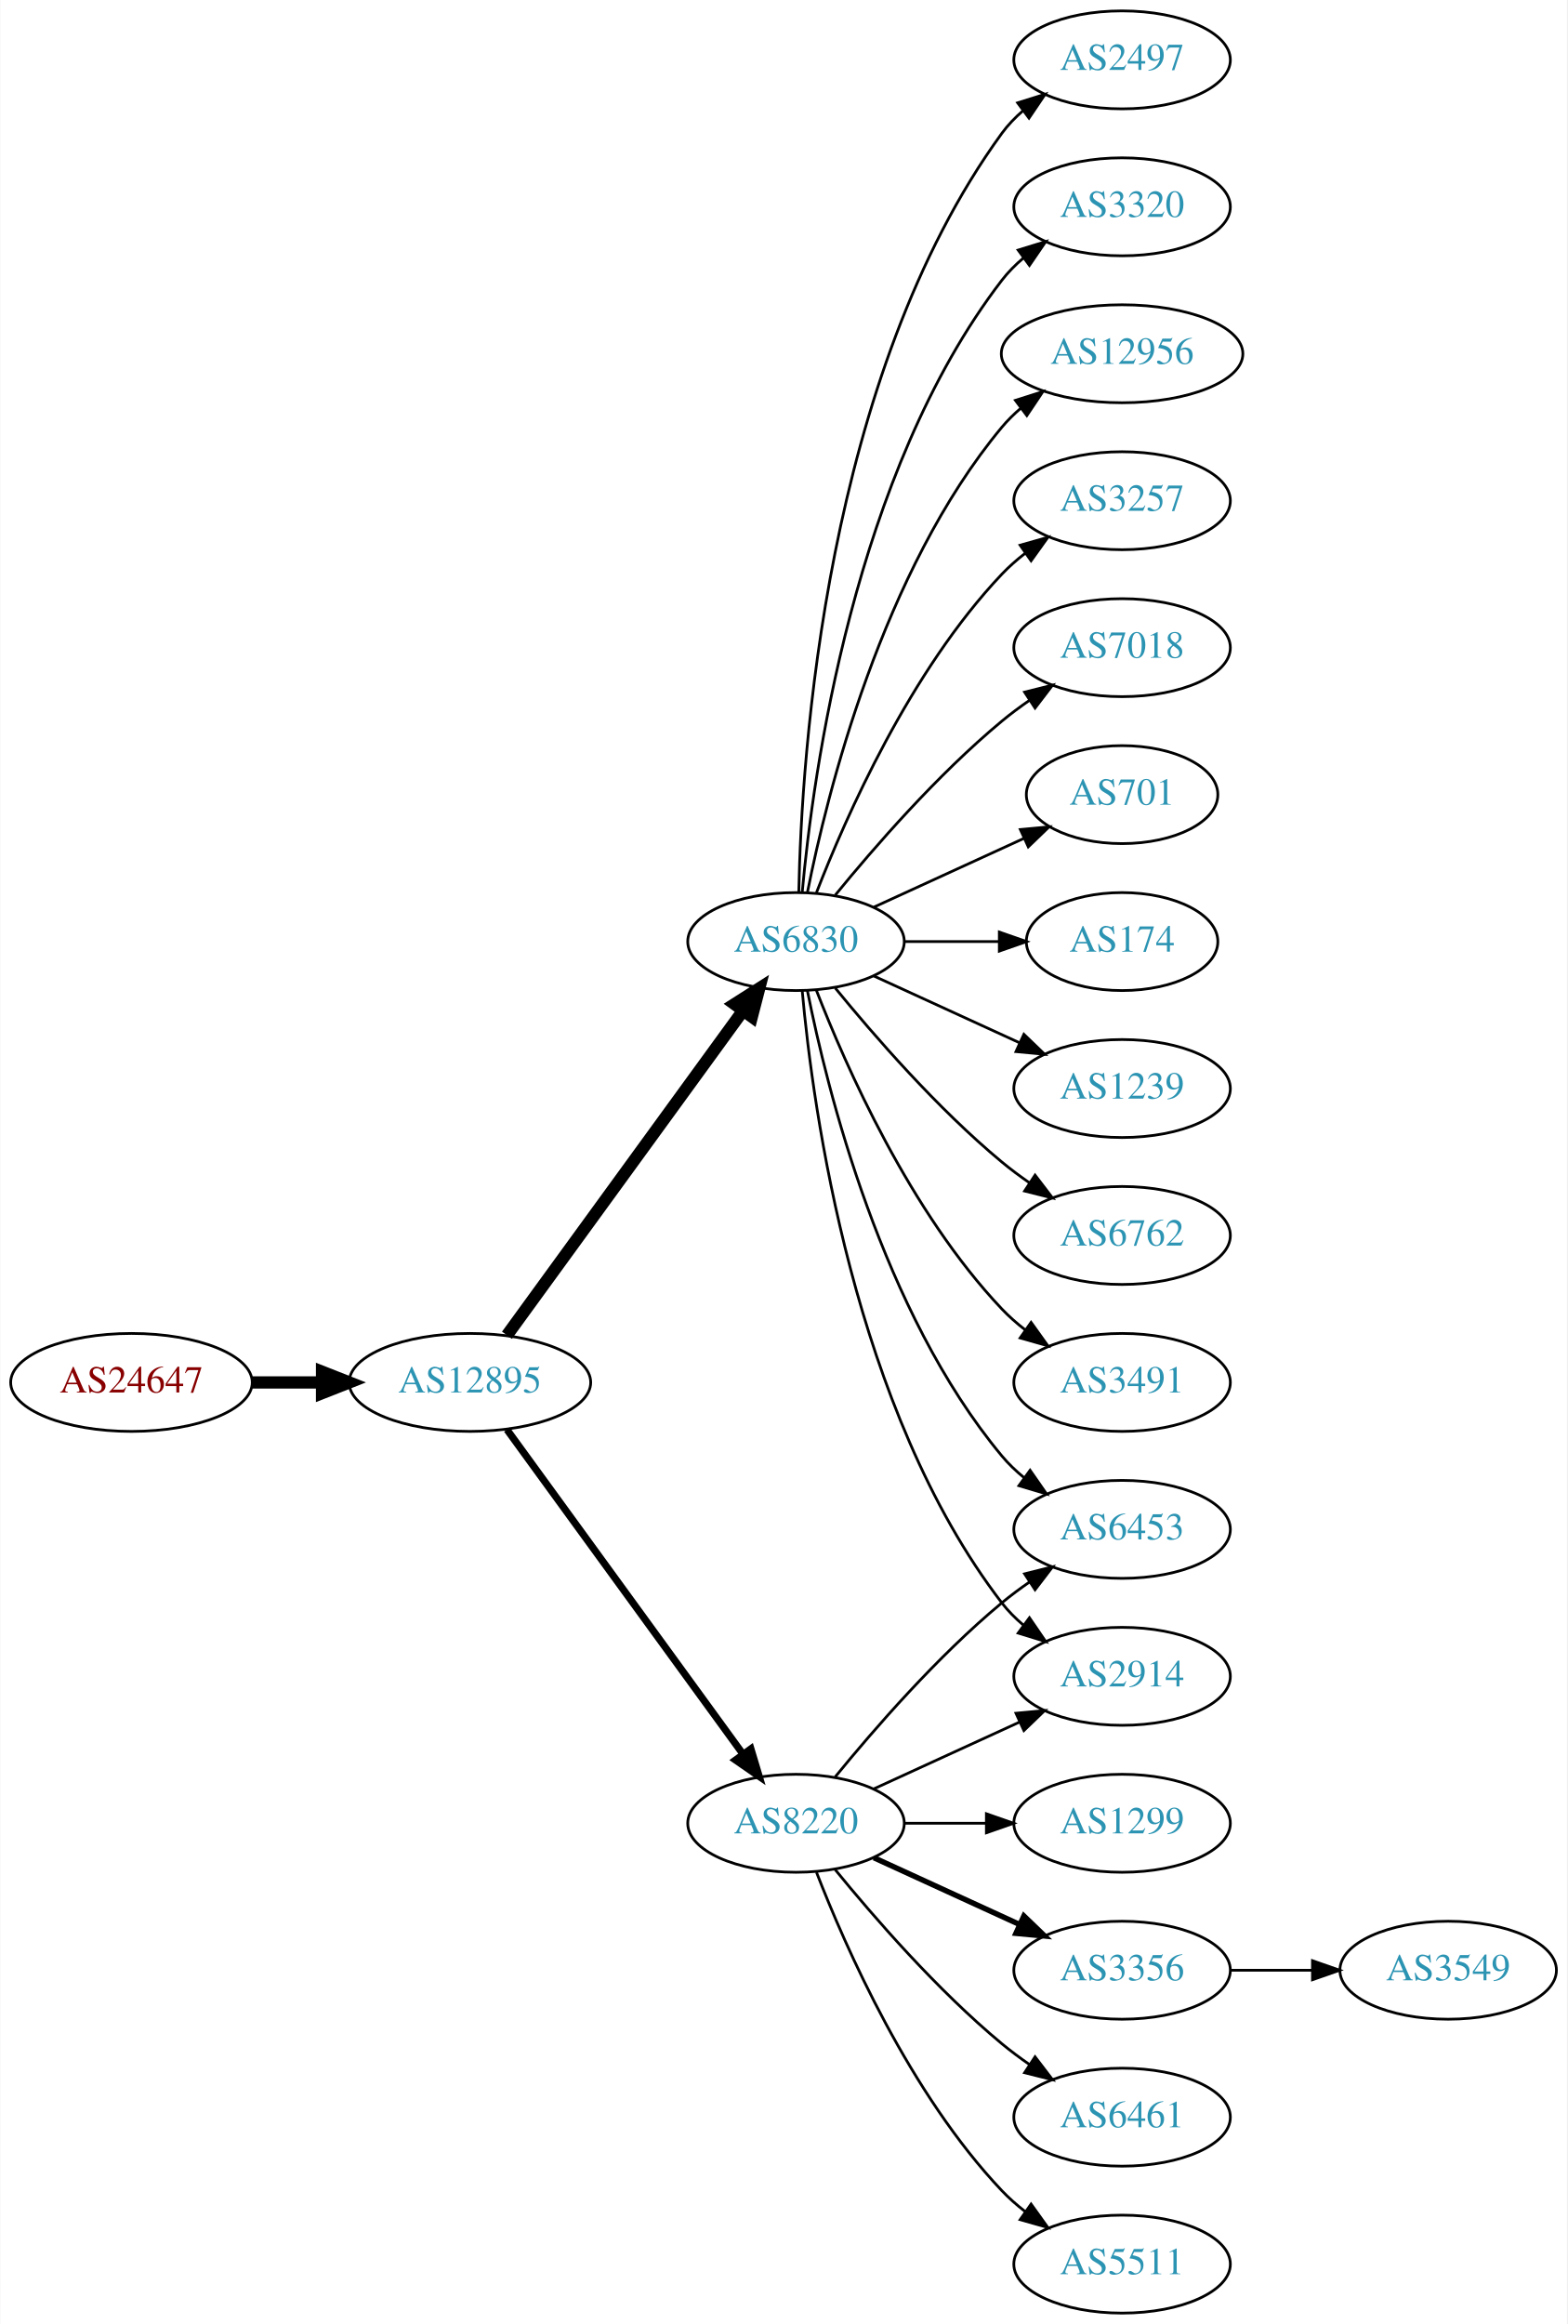
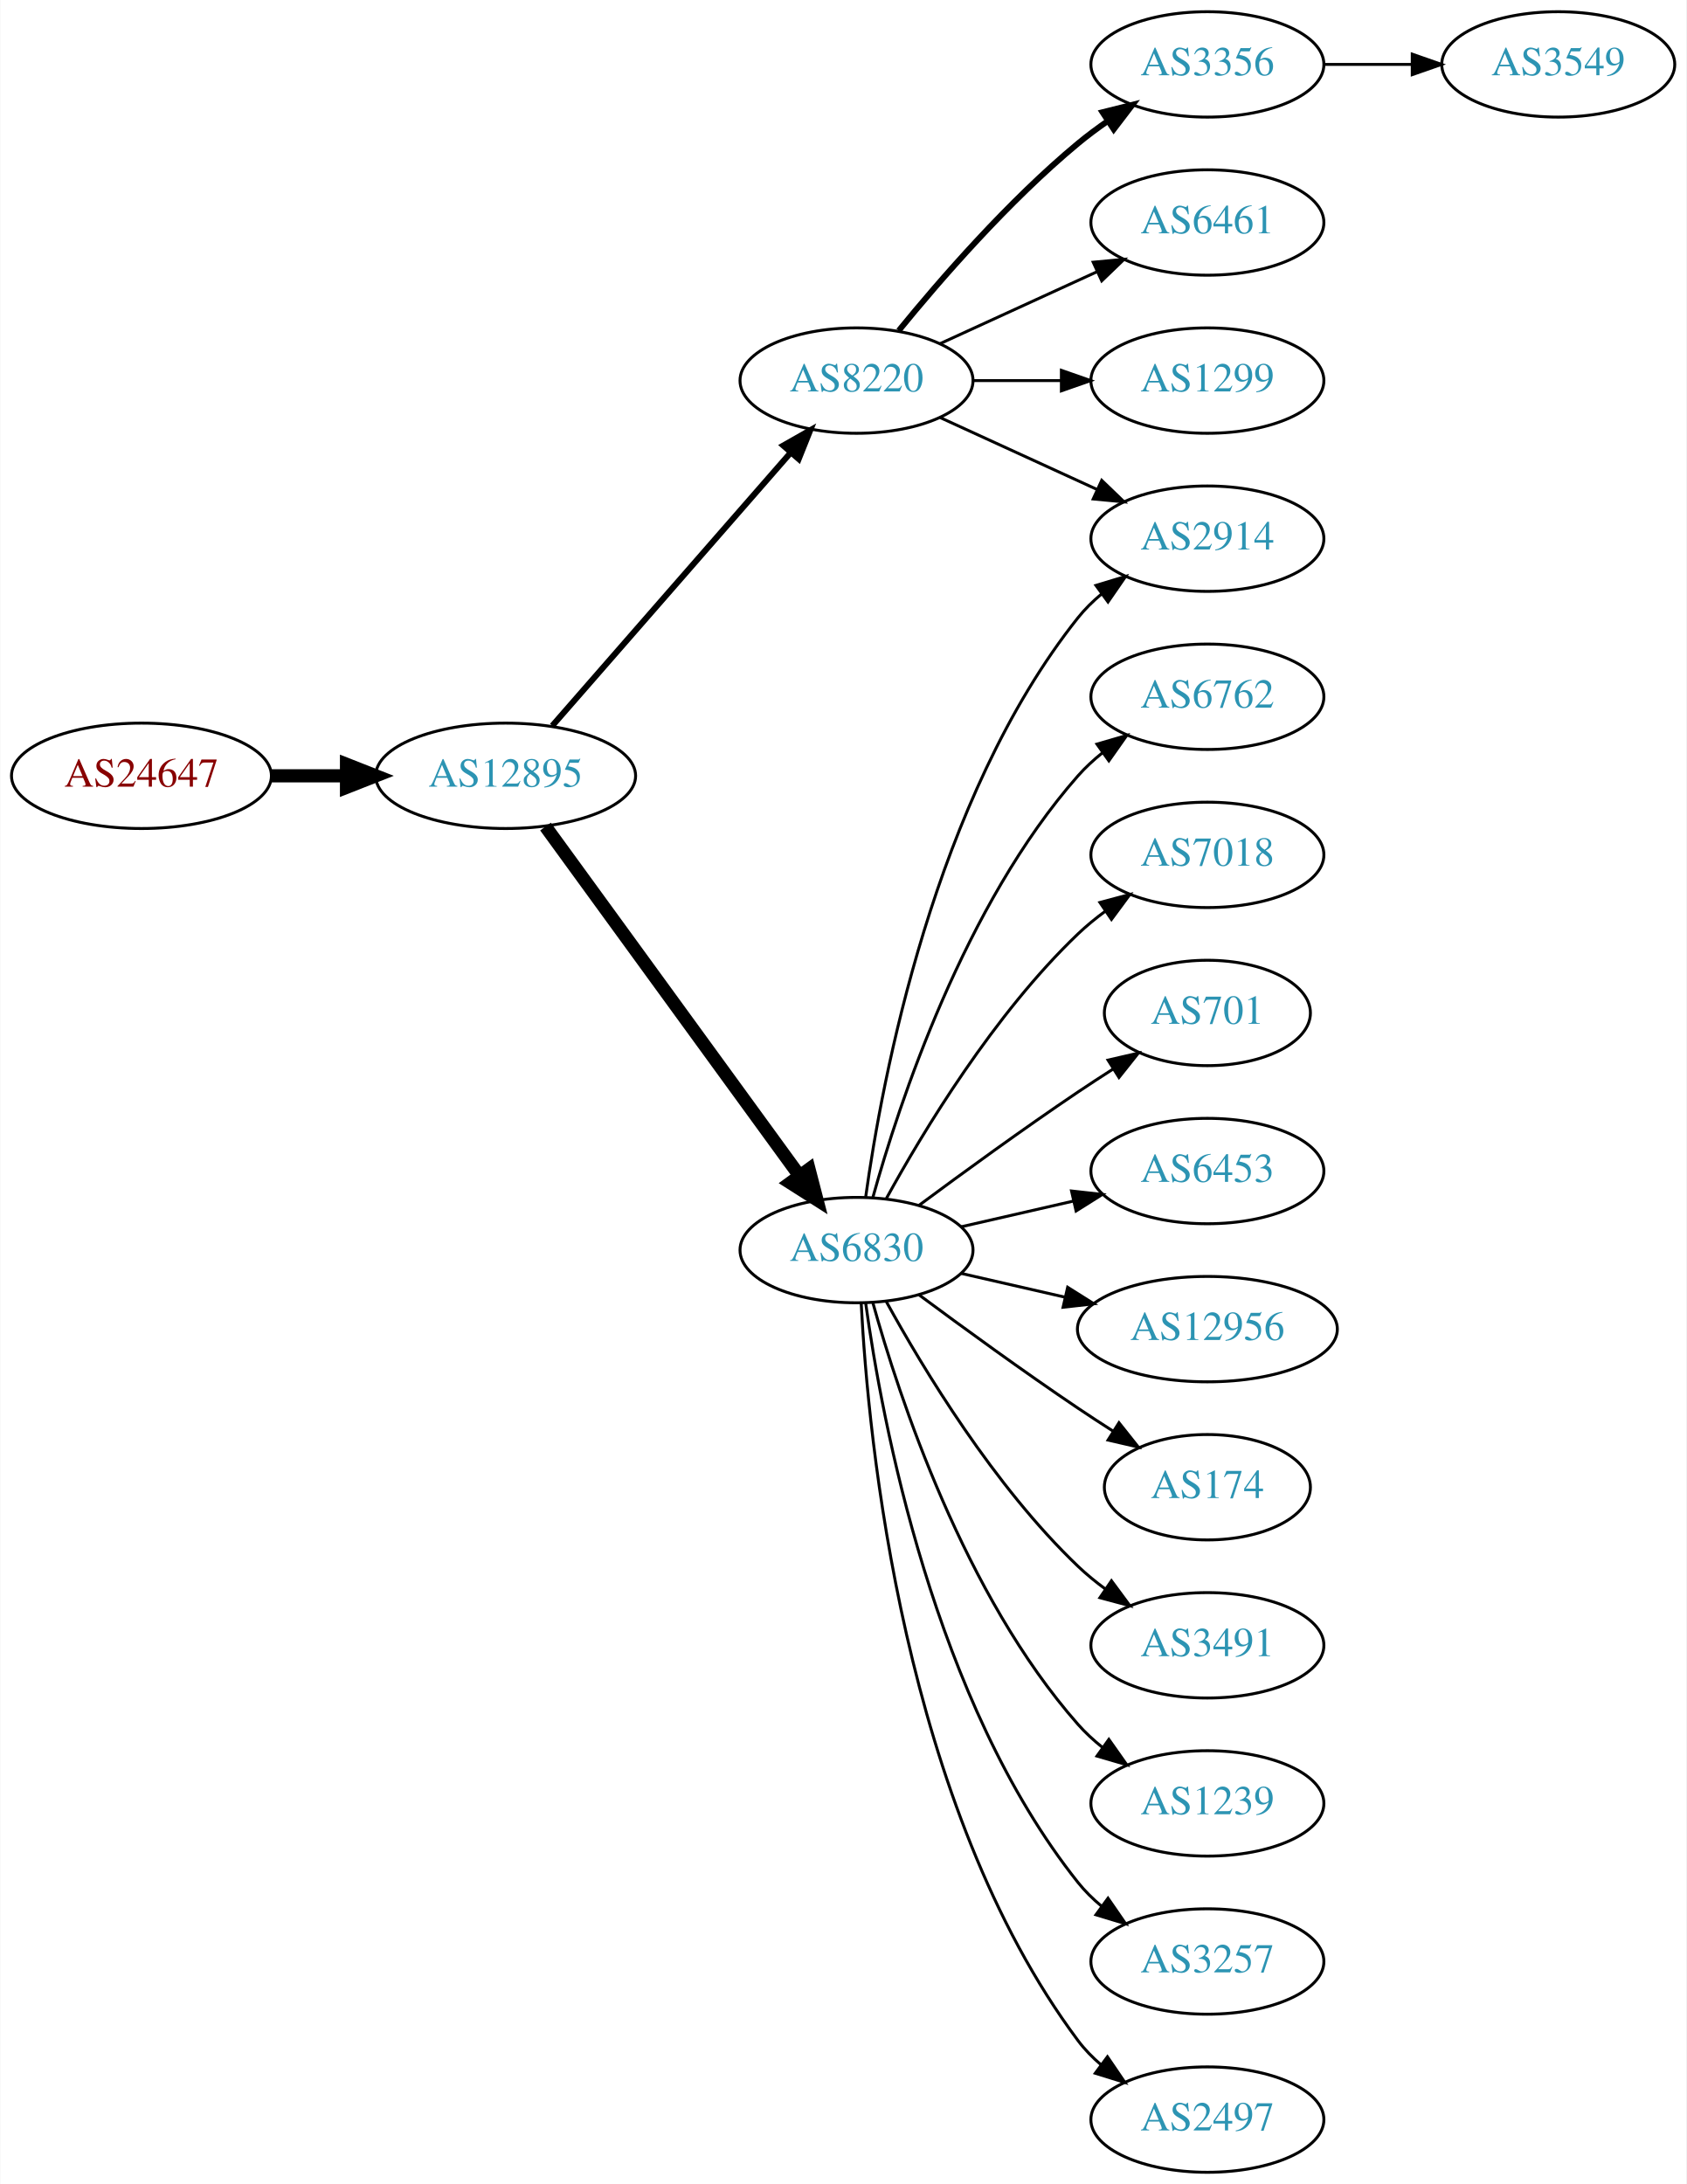
- <svg xmlns="http://www.w3.org/2000/svg" xmlns:xlink="http://www.w3.org/1999/xlink" width="576pt" height="854pt" viewBox="0.00 0.00 575.76 854.00">
-   <g id="graph0" class="graph" transform="scale(1 1) rotate(0) translate(4 850)">
-     <polygon fill="white" stroke="none" points="-4,4 -4,-850 571.762,-850 571.762,4 -4,4" />
+ <svg xmlns="http://www.w3.org/2000/svg" xmlns:xlink="http://www.w3.org/1999/xlink" width="576pt" height="746pt" viewBox="0.00 0.00 575.76 746.00">
+   <g id="graph0" class="graph" transform="scale(1 1) rotate(0) translate(4 742)">
+     <polygon fill="white" stroke="none" points="-4,4 -4,-742 571.762,-742 571.762,4 -4,4" />
    <g id="node1" class="node">
      <g id="a_node1">
        <a xlink:href="/asn/24647" xlink:title="AS24647 ~ s IT Solutions AT Spardat GmbH [AT]">
-           <ellipse fill="#ffffff" stroke="black" cx="44.196" cy="-342" rx="44.393" ry="18" />
-           <text text-anchor="middle" x="44.196" y="-338.3" font-family="Times,serif" font-size="14.00" fill="#880000">AS24647</text>
+           <ellipse fill="#ffffff" stroke="black" cx="44.196" cy="-477" rx="44.393" ry="18" />
+           <text text-anchor="middle" x="44.196" y="-473.3" font-family="Times,serif" font-size="14.00" fill="#880000">AS24647</text>
        </a>
      </g>
    </g>
    <g id="node2" class="node">
      <g id="a_node2">
        <a xlink:href="/asn/12895" xlink:title="AS12895 ~ Vienna, Austria [AT]">
-           <ellipse fill="#ffffff" stroke="black" cx="168.588" cy="-342" rx="44.393" ry="18" />
-           <text text-anchor="middle" x="168.588" y="-338.3" font-family="Times,serif" font-size="14.00" fill="#2c94b3">AS12895</text>
+           <ellipse fill="#ffffff" stroke="black" cx="168.588" cy="-477" rx="44.393" ry="18" />
+           <text text-anchor="middle" x="168.588" y="-473.3" font-family="Times,serif" font-size="14.00" fill="#2c94b3">AS12895</text>
        </a>
      </g>
    </g>
    <g id="edge1" class="edge">
-       <path fill="none" stroke="black" stroke-width="4.5" d="M88.692,-342C96.898,-342 105.569,-342 114.041,-342" />
-       <polygon fill="black" stroke="black" stroke-width="4.5" points="114.233,-345.938 124.233,-342 114.233,-338.063 114.233,-345.938" />
+       <path fill="none" stroke="black" stroke-width="4.5" d="M88.692,-477C96.898,-477 105.569,-477 114.041,-477" />
+       <polygon fill="black" stroke="black" stroke-width="4.5" points="114.233,-480.938 124.233,-477 114.233,-473.063 114.233,-480.938" />
    </g>
    <g id="node3" class="node">
      <g id="a_node3">
        <a xlink:href="/asn/8220" xlink:title="AS8220 ~ COLT [GB]">
-           <ellipse fill="#ffffff" stroke="black" cx="288.431" cy="-180" rx="39.794" ry="18" />
-           <text text-anchor="middle" x="288.431" y="-176.3" font-family="Times,serif" font-size="14.00" fill="#2c94b3">AS8220</text>
+           <ellipse fill="#ffffff" stroke="black" cx="288.431" cy="-612" rx="39.794" ry="18" />
+           <text text-anchor="middle" x="288.431" y="-608.3" font-family="Times,serif" font-size="14.00" fill="#2c94b3">AS8220</text>
        </a>
      </g>
    </g>
    <g id="edge2" class="edge">
-       <path fill="none" stroke="black" stroke-width="2.625" d="M182.199,-324.663C203.02,-296.04 244.683,-238.767 268.871,-205.514" />
-       <polygon fill="black" stroke="black" stroke-width="2.625" points="271.858,-207.358 274.91,-197.212 266.197,-203.24 271.858,-207.358" />
+       <path fill="none" stroke="black" stroke-width="2.045" d="M184.513,-494.098C205.056,-517.631 242.175,-560.155 265.771,-587.187" />
+       <polygon fill="black" stroke="black" stroke-width="2.045" points="263.414,-589.809 272.627,-595.041 268.688,-585.206 263.414,-589.809" />
    </g>
    <g id="node4" class="node">
      <g id="a_node4">
        <a xlink:href="/asn/6830" xlink:title="AS6830 ~ LGI-UPC [AT]">
-           <ellipse fill="#ffffff" stroke="black" cx="288.431" cy="-504" rx="39.794" ry="18" />
-           <text text-anchor="middle" x="288.431" y="-500.3" font-family="Times,serif" font-size="14.00" fill="#2c94b3">AS6830</text>
+           <ellipse fill="#ffffff" stroke="black" cx="288.431" cy="-315" rx="39.794" ry="18" />
+           <text text-anchor="middle" x="288.431" y="-311.3" font-family="Times,serif" font-size="14.00" fill="#2c94b3">AS6830</text>
        </a>
      </g>
    </g>
    <g id="edge3" class="edge">
-       <path fill="none" stroke="black" stroke-width="4.5" d="M182.199,-359.337C203.02,-387.96 244.683,-445.233 268.871,-478.486" />
-       <polygon fill="black" stroke="black" stroke-width="4.5" points="265.844,-481.017 274.91,-486.788 272.212,-476.385 265.844,-481.017" />
+       <path fill="none" stroke="black" stroke-width="4.5" d="M182.199,-459.663C203.02,-431.04 244.683,-373.767 268.871,-340.514" />
+       <polygon fill="black" stroke="black" stroke-width="4.5" points="272.212,-342.615 274.91,-332.212 265.844,-337.983 272.212,-342.615" />
    </g>
    <g id="node5" class="node">
      <g id="a_node5">
-         <a xlink:href="/asn/1299" xlink:title="AS1299 ~ Telia Carrier [EU]">
-           <ellipse fill="#ffffff" stroke="black" cx="408.273" cy="-180" rx="39.794" ry="18" />
-           <text text-anchor="middle" x="408.273" y="-176.3" font-family="Times,serif" font-size="14.00" fill="#2c94b3">AS1299</text>
+         <a xlink:href="/asn/3356" xlink:title="AS3356 ~ Level 3 Parent, LLC [US]">
+           <ellipse fill="#ffffff" stroke="black" cx="408.273" cy="-720" rx="39.794" ry="18" />
+           <text text-anchor="middle" x="408.273" y="-716.3" font-family="Times,serif" font-size="14.00" fill="#2c94b3">AS3356</text>
        </a>
      </g>
    </g>
    <g id="edge4" class="edge">
-       <path fill="none" stroke="black" d="M328.343,-180C337.897,-180 348.246,-180 358.209,-180" />
-       <polygon fill="black" stroke="black" points="358.402,-183.5 368.402,-180 358.402,-176.5 358.402,-183.5" />
+       <path fill="none" stroke="black" stroke-width="2" d="M302.85,-629.065C316.964,-646.375 340.379,-673.345 364.077,-693 367.294,-695.668 370.794,-698.27 374.365,-700.741" />
+       <polygon fill="black" stroke="black" stroke-width="2" points="372.442,-703.666 382.721,-706.236 376.288,-697.817 372.442,-703.666" />
    </g>
    <g id="node6" class="node">
      <g id="a_node6">
-         <a xlink:href="/asn/6453" xlink:title="AS6453 ~ TATA COMMUNICATIONS (AMERICA) INC [US]">
-           <ellipse fill="#ffffff" stroke="black" cx="408.273" cy="-288" rx="39.794" ry="18" />
-           <text text-anchor="middle" x="408.273" y="-284.3" font-family="Times,serif" font-size="14.00" fill="#2c94b3">AS6453</text>
+         <a xlink:href="/asn/2914" xlink:title="AS2914 ~ NTT America, Inc. [US]">
+           <ellipse fill="#ffffff" stroke="black" cx="408.273" cy="-558" rx="39.794" ry="18" />
+           <text text-anchor="middle" x="408.273" y="-554.3" font-family="Times,serif" font-size="14.00" fill="#2c94b3">AS2914</text>
        </a>
      </g>
    </g>
    <g id="edge5" class="edge">
-       <path fill="none" stroke="black" d="M302.85,-197.065C316.964,-214.375 340.379,-241.345 364.077,-261 367.294,-263.668 370.794,-266.27 374.365,-268.741" />
-       <polygon fill="black" stroke="black" points="372.442,-271.666 382.721,-274.236 376.288,-265.817 372.442,-271.666" />
+       <path fill="none" stroke="black" d="M317.06,-599.339C333.017,-592.027 353.287,-582.739 370.57,-574.819" />
+       <polygon fill="black" stroke="black" points="372.185,-577.929 379.818,-570.581 369.269,-571.565 372.185,-577.929" />
    </g>
    <g id="node7" class="node">
      <g id="a_node7">
-         <a xlink:href="/asn/3356" xlink:title="AS3356 ~ Level 3 Parent, LLC [US]">
-           <ellipse fill="#ffffff" stroke="black" cx="408.273" cy="-126" rx="39.794" ry="18" />
-           <text text-anchor="middle" x="408.273" y="-122.3" font-family="Times,serif" font-size="14.00" fill="#2c94b3">AS3356</text>
+         <a xlink:href="/asn/6461" xlink:title="AS6461 ~ Zayo Bandwidth [US]">
+           <ellipse fill="#ffffff" stroke="black" cx="408.273" cy="-666" rx="39.794" ry="18" />
+           <text text-anchor="middle" x="408.273" y="-662.3" font-family="Times,serif" font-size="14.00" fill="#2c94b3">AS6461</text>
        </a>
      </g>
    </g>
    <g id="edge6" class="edge">
-       <path fill="none" stroke="black" stroke-width="2" d="M317.06,-167.339C333.017,-160.027 353.287,-150.739 370.57,-142.819" />
-       <polygon fill="black" stroke="black" stroke-width="2" points="372.185,-145.929 379.818,-138.581 369.269,-139.565 372.185,-145.929" />
+       <path fill="none" stroke="black" d="M317.06,-624.661C333.017,-631.973 353.287,-641.261 370.57,-649.181" />
+       <polygon fill="black" stroke="black" points="369.269,-652.435 379.818,-653.419 372.185,-646.071 369.269,-652.435" />
    </g>
    <g id="node8" class="node">
      <g id="a_node8">
-         <a xlink:href="/asn/6461" xlink:title="AS6461 ~ Zayo Bandwidth [US]">
-           <ellipse fill="#ffffff" stroke="black" cx="408.273" cy="-72" rx="39.794" ry="18" />
-           <text text-anchor="middle" x="408.273" y="-68.3" font-family="Times,serif" font-size="14.00" fill="#2c94b3">AS6461</text>
+         <a xlink:href="/asn/1299" xlink:title="AS1299 ~ Telia Carrier [EU]">
+           <ellipse fill="#ffffff" stroke="black" cx="408.273" cy="-612" rx="39.794" ry="18" />
+           <text text-anchor="middle" x="408.273" y="-608.3" font-family="Times,serif" font-size="14.00" fill="#2c94b3">AS1299</text>
        </a>
      </g>
    </g>
    <g id="edge7" class="edge">
-       <path fill="none" stroke="black" d="M302.85,-162.935C316.964,-145.625 340.379,-118.655 364.077,-99 367.294,-96.332 370.794,-93.73 374.365,-91.259" />
-       <polygon fill="black" stroke="black" points="376.288,-94.183 382.721,-85.764 372.442,-88.334 376.288,-94.183" />
+       <path fill="none" stroke="black" d="M328.343,-612C337.897,-612 348.246,-612 358.209,-612" />
+       <polygon fill="black" stroke="black" points="358.402,-615.5 368.402,-612 358.402,-608.5 358.402,-615.5" />
+     </g>
+     <g id="edge15" class="edge">
+       <path fill="none" stroke="black" d="M291.57,-333.17C297.07,-372.974 314.896,-469.233 364.077,-531 366.419,-533.94 369.173,-536.649 372.139,-539.121" />
+       <polygon fill="black" stroke="black" points="370.204,-542.042 380.345,-545.11 374.331,-536.388 370.204,-542.042" />
    </g>
    <g id="node9" class="node">
      <g id="a_node9">
-         <a xlink:href="/asn/5511" xlink:title="AS5511 ~ Orange S.A. [FR]">
-           <ellipse fill="#ffffff" stroke="black" cx="408.273" cy="-18" rx="39.794" ry="18" />
-           <text text-anchor="middle" x="408.273" y="-14.3" font-family="Times,serif" font-size="14.00" fill="#2c94b3">AS5511</text>
+         <a xlink:href="/asn/6762" xlink:title="AS6762 ~ TELECOM ITALIA SPARKLE S.p.A. [IT]">
+           <ellipse fill="#ffffff" stroke="black" cx="408.273" cy="-504" rx="39.794" ry="18" />
+           <text text-anchor="middle" x="408.273" y="-500.3" font-family="Times,serif" font-size="14.00" fill="#2c94b3">AS6762</text>
        </a>
      </g>
    </g>
    <g id="edge8" class="edge">
-       <path fill="none" stroke="black" d="M295.954,-162.006C306.704,-134.272 330.362,-80.571 364.077,-45 366.663,-42.272 369.581,-39.706 372.649,-37.323" />
-       <polygon fill="black" stroke="black" points="374.827,-40.069 380.997,-31.457 370.803,-34.342 374.827,-40.069" />
+       <path fill="none" stroke="black" d="M294.004,-332.946C302.909,-364.995 325.194,-432.842 364.077,-477 366.561,-479.821 369.411,-482.449 372.437,-484.871" />
+       <polygon fill="black" stroke="black" points="370.554,-487.828 380.726,-490.791 374.622,-482.131 370.554,-487.828" />
    </g>
    <g id="node10" class="node">
      <g id="a_node10">
-         <a xlink:href="/asn/2914" xlink:title="AS2914 ~ NTT America, Inc. [US]">
-           <ellipse fill="#ffffff" stroke="black" cx="408.273" cy="-234" rx="39.794" ry="18" />
-           <text text-anchor="middle" x="408.273" y="-230.3" font-family="Times,serif" font-size="14.00" fill="#2c94b3">AS2914</text>
+         <a xlink:href="/asn/7018" xlink:title="AS7018 ~ AT&amp;T Services, Inc. [US]">
+           <ellipse fill="#ffffff" stroke="black" cx="408.273" cy="-450" rx="39.794" ry="18" />
+           <text text-anchor="middle" x="408.273" y="-446.3" font-family="Times,serif" font-size="14.00" fill="#2c94b3">AS7018</text>
        </a>
      </g>
    </g>
    <g id="edge9" class="edge">
-       <path fill="none" stroke="black" d="M317.06,-192.661C333.017,-199.973 353.287,-209.261 370.57,-217.181" />
-       <polygon fill="black" stroke="black" points="369.269,-220.435 379.818,-221.419 372.185,-214.071 369.269,-220.435" />
-     </g>
-     <g id="edge16" class="edge">
-       <path fill="none" stroke="black" d="M292.629,-485.927C299.793,-449.859 320.067,-367.875 364.077,-315 366.482,-312.111 369.278,-309.437 372.271,-306.987" />
-       <polygon fill="black" stroke="black" points="374.461,-309.723 380.514,-301.027 370.359,-304.05 374.461,-309.723" />
-     </g>
-     <g id="edge11" class="edge">
-       <path fill="none" stroke="black" d="M290.715,-485.883C294.613,-442.668 309.63,-331.869 364.077,-261 366.367,-258.019 369.087,-255.284 372.032,-252.795" />
-       <polygon fill="black" stroke="black" points="374.225,-255.527 380.208,-246.782 370.078,-249.887 374.225,-255.527" />
+       <path fill="none" stroke="black" d="M298.672,-332.713C311.218,-355.561 335.394,-395.611 364.077,-423 366.946,-425.739 370.134,-428.347 373.443,-430.785" />
+       <polygon fill="black" stroke="black" points="371.567,-433.742 381.803,-436.477 375.507,-427.956 371.567,-433.742" />
    </g>
    <g id="node11" class="node">
      <g id="a_node11">
-         <a xlink:href="/asn/6762" xlink:title="AS6762 ~ TELECOM ITALIA SPARKLE S.p.A. [IT]">
-           <ellipse fill="#ffffff" stroke="black" cx="408.273" cy="-396" rx="39.794" ry="18" />
-           <text text-anchor="middle" x="408.273" y="-392.3" font-family="Times,serif" font-size="14.00" fill="#2c94b3">AS6762</text>
+         <a xlink:href="/asn/701" xlink:title="AS701 ~ UUNET [US]">
+           <ellipse fill="#ffffff" stroke="black" cx="408.273" cy="-396" rx="35.194" ry="18" />
+           <text text-anchor="middle" x="408.273" y="-392.3" font-family="Times,serif" font-size="14.00" fill="#2c94b3">AS701</text>
        </a>
      </g>
    </g>
    <g id="edge10" class="edge">
-       <path fill="none" stroke="black" d="M302.85,-486.935C316.964,-469.625 340.379,-442.655 364.077,-423 367.294,-420.332 370.794,-417.73 374.365,-415.259" />
-       <polygon fill="black" stroke="black" points="376.288,-418.183 382.721,-409.764 372.442,-412.334 376.288,-418.183" />
+       <path fill="none" stroke="black" d="M309.761,-330.277C324.623,-341.304 345.368,-356.407 364.077,-369 367.895,-371.569 371.945,-374.21 375.975,-376.786" />
+       <polygon fill="black" stroke="black" points="374.344,-379.895 384.669,-382.271 378.079,-373.975 374.344,-379.895" />
    </g>
    <g id="node12" class="node">
      <g id="a_node12">
-         <a xlink:href="/asn/3491" xlink:title="AS3491 ~ PCCW Global, Inc. [US]">
+         <a xlink:href="/asn/6453" xlink:title="AS6453 ~ TATA COMMUNICATIONS (AMERICA) INC [US]">
          <ellipse fill="#ffffff" stroke="black" cx="408.273" cy="-342" rx="39.794" ry="18" />
-           <text text-anchor="middle" x="408.273" y="-338.3" font-family="Times,serif" font-size="14.00" fill="#2c94b3">AS3491</text>
-         </a>
-       </g>
-     </g>
-     <g id="edge12" class="edge">
-       <path fill="none" stroke="black" d="M295.954,-486.006C306.704,-458.272 330.362,-404.571 364.077,-369 366.663,-366.272 369.581,-363.706 372.649,-361.323" />
-       <polygon fill="black" stroke="black" points="374.827,-364.07 380.997,-355.457 370.803,-358.342 374.827,-364.07" />
+           <text text-anchor="middle" x="408.273" y="-338.3" font-family="Times,serif" font-size="14.00" fill="#2c94b3">AS6453</text>
+         </a>
+       </g>
+     </g>
+     <g id="edge11" class="edge">
+       <path fill="none" stroke="black" d="M324.15,-322.955C336.15,-325.704 349.771,-328.825 362.463,-331.733" />
+       <polygon fill="black" stroke="black" points="361.866,-335.187 372.395,-334.009 363.429,-328.364 361.866,-335.187" />
    </g>
    <g id="node13" class="node">
      <g id="a_node13">
-         <a xlink:href="/asn/2497" xlink:title="AS2497 ~ Internet Initiative Japan Inc. [JP]">
-           <ellipse fill="#ffffff" stroke="black" cx="408.273" cy="-828" rx="39.794" ry="18" />
-           <text text-anchor="middle" x="408.273" y="-824.3" font-family="Times,serif" font-size="14.00" fill="#2c94b3">AS2497</text>
-         </a>
-       </g>
-     </g>
-     <g id="edge13" class="edge">
-       <path fill="none" stroke="black" d="M289.463,-522.337C290.436,-572.079 299.155,-711.806 364.077,-801 366.289,-804.039 368.957,-806.813 371.869,-809.326" />
-       <polygon fill="black" stroke="black" points="369.887,-812.214 380,-815.373 374.064,-806.597 369.887,-812.214" />
+         <a xlink:href="/asn/12956" xlink:title="AS12956 ~ TELXIUS [ES]">
+           <ellipse fill="#ffffff" stroke="black" cx="408.273" cy="-288" rx="44.393" ry="18" />
+           <text text-anchor="middle" x="408.273" y="-284.3" font-family="Times,serif" font-size="14.00" fill="#2c94b3">AS12956</text>
+         </a>
+       </g>
+     </g>
+     <g id="edge12" class="edge">
+       <path fill="none" stroke="black" d="M324.15,-307.045C335.289,-304.493 347.824,-301.621 359.717,-298.896" />
+       <polygon fill="black" stroke="black" points="360.545,-302.297 369.511,-296.652 358.982,-295.474 360.545,-302.297" />
    </g>
    <g id="node14" class="node">
      <g id="a_node14">
-         <a xlink:href="/asn/3320" xlink:title="AS3320 ~ DTAG [DE]">
-           <ellipse fill="#ffffff" stroke="black" cx="408.273" cy="-774" rx="39.794" ry="18" />
-           <text text-anchor="middle" x="408.273" y="-770.3" font-family="Times,serif" font-size="14.00" fill="#2c94b3">AS3320</text>
-         </a>
-       </g>
-     </g>
-     <g id="edge14" class="edge">
-       <path fill="none" stroke="black" d="M290.715,-522.117C294.613,-565.332 309.63,-676.131 364.077,-747 366.367,-749.981 369.087,-752.716 372.032,-755.205" />
-       <polygon fill="black" stroke="black" points="370.078,-758.113 380.208,-761.218 374.225,-752.473 370.078,-758.113" />
+         <a xlink:href="/asn/174" xlink:title="AS174 ~ Cogent Communications [US]">
+           <ellipse fill="#ffffff" stroke="black" cx="408.273" cy="-234" rx="35.194" ry="18" />
+           <text text-anchor="middle" x="408.273" y="-230.3" font-family="Times,serif" font-size="14.00" fill="#2c94b3">AS174</text>
+         </a>
+       </g>
+     </g>
+     <g id="edge13" class="edge">
+       <path fill="none" stroke="black" d="M309.761,-299.723C324.623,-288.696 345.368,-273.593 364.077,-261 367.895,-258.431 371.945,-255.79 375.975,-253.214" />
+       <polygon fill="black" stroke="black" points="378.079,-256.025 384.669,-247.729 374.344,-250.105 378.079,-256.025" />
    </g>
    <g id="node15" class="node">
      <g id="a_node15">
-         <a xlink:href="/asn/12956" xlink:title="AS12956 ~ TELXIUS [ES]">
-           <ellipse fill="#ffffff" stroke="black" cx="408.273" cy="-720" rx="44.393" ry="18" />
-           <text text-anchor="middle" x="408.273" y="-716.3" font-family="Times,serif" font-size="14.00" fill="#2c94b3">AS12956</text>
-         </a>
-       </g>
-     </g>
-     <g id="edge15" class="edge">
-       <path fill="none" stroke="black" d="M292.629,-522.073C299.793,-558.141 320.067,-640.125 364.077,-693 366.171,-695.515 368.561,-697.867 371.119,-700.051" />
-       <polygon fill="black" stroke="black" points="369.068,-702.887 379.167,-706.091 373.27,-697.289 369.068,-702.887" />
+         <a xlink:href="/asn/3491" xlink:title="AS3491 ~ PCCW Global, Inc. [US]">
+           <ellipse fill="#ffffff" stroke="black" cx="408.273" cy="-180" rx="39.794" ry="18" />
+           <text text-anchor="middle" x="408.273" y="-176.3" font-family="Times,serif" font-size="14.00" fill="#2c94b3">AS3491</text>
+         </a>
+       </g>
+     </g>
+     <g id="edge14" class="edge">
+       <path fill="none" stroke="black" d="M298.672,-297.287C311.218,-274.439 335.394,-234.389 364.077,-207 366.946,-204.261 370.134,-201.653 373.443,-199.215" />
+       <polygon fill="black" stroke="black" points="375.507,-202.044 381.803,-193.523 371.567,-196.258 375.507,-202.044" />
    </g>
    <g id="node16" class="node">
      <g id="a_node16">
-         <a xlink:href="/asn/3257" xlink:title="AS3257 ~ GTT [DE]">
-           <ellipse fill="#ffffff" stroke="black" cx="408.273" cy="-666" rx="39.794" ry="18" />
-           <text text-anchor="middle" x="408.273" y="-662.3" font-family="Times,serif" font-size="14.00" fill="#2c94b3">AS3257</text>
-         </a>
-       </g>
-     </g>
-     <g id="edge17" class="edge">
-       <path fill="none" stroke="black" d="M295.954,-521.994C306.704,-549.728 330.362,-603.429 364.077,-639 366.663,-641.728 369.581,-644.294 372.649,-646.677" />
-       <polygon fill="black" stroke="black" points="370.803,-649.658 380.997,-652.543 374.827,-643.93 370.803,-649.658" />
+         <a xlink:href="/asn/1239" xlink:title="AS1239 ~ Sprint [US]">
+           <ellipse fill="#ffffff" stroke="black" cx="408.273" cy="-126" rx="39.794" ry="18" />
+           <text text-anchor="middle" x="408.273" y="-122.3" font-family="Times,serif" font-size="14.00" fill="#2c94b3">AS1239</text>
+         </a>
+       </g>
+     </g>
+     <g id="edge16" class="edge">
+       <path fill="none" stroke="black" d="M294.004,-297.054C302.909,-265.005 325.194,-197.158 364.077,-153 366.561,-150.179 369.411,-147.551 372.437,-145.129" />
+       <polygon fill="black" stroke="black" points="374.622,-147.869 380.726,-139.209 370.554,-142.172 374.622,-147.869" />
    </g>
    <g id="node17" class="node">
      <g id="a_node17">
-         <a xlink:href="/asn/7018" xlink:title="AS7018 ~ AT&amp;T Services, Inc. [US]">
-           <ellipse fill="#ffffff" stroke="black" cx="408.273" cy="-612" rx="39.794" ry="18" />
-           <text text-anchor="middle" x="408.273" y="-608.3" font-family="Times,serif" font-size="14.00" fill="#2c94b3">AS7018</text>
-         </a>
-       </g>
-     </g>
-     <g id="edge18" class="edge">
-       <path fill="none" stroke="black" d="M302.85,-521.065C316.964,-538.375 340.379,-565.345 364.077,-585 367.294,-587.668 370.794,-590.27 374.365,-592.741" />
-       <polygon fill="black" stroke="black" points="372.442,-595.666 382.721,-598.236 376.288,-589.817 372.442,-595.666" />
+         <a xlink:href="/asn/3257" xlink:title="AS3257 ~ GTT [DE]">
+           <ellipse fill="#ffffff" stroke="black" cx="408.273" cy="-72" rx="39.794" ry="18" />
+           <text text-anchor="middle" x="408.273" y="-68.3" font-family="Times,serif" font-size="14.00" fill="#2c94b3">AS3257</text>
+         </a>
+       </g>
+     </g>
+     <g id="edge17" class="edge">
+       <path fill="none" stroke="black" d="M291.57,-296.83C297.07,-257.026 314.896,-160.767 364.077,-99 366.419,-96.06 369.173,-93.351 372.139,-90.879" />
+       <polygon fill="black" stroke="black" points="374.331,-93.612 380.345,-84.89 370.204,-87.958 374.331,-93.612" />
    </g>
    <g id="node18" class="node">
      <g id="a_node18">
-         <a xlink:href="/asn/701" xlink:title="AS701 ~ UUNET [US]">
-           <ellipse fill="#ffffff" stroke="black" cx="408.273" cy="-558" rx="35.194" ry="18" />
-           <text text-anchor="middle" x="408.273" y="-554.3" font-family="Times,serif" font-size="14.00" fill="#2c94b3">AS701</text>
-         </a>
-       </g>
-     </g>
-     <g id="edge19" class="edge">
-       <path fill="none" stroke="black" d="M317.06,-516.661C333.476,-524.183 354.457,-533.798 372.054,-541.861" />
-       <polygon fill="black" stroke="black" points="370.883,-545.174 381.432,-546.158 373.799,-538.811 370.883,-545.174" />
+         <a xlink:href="/asn/2497" xlink:title="AS2497 ~ Internet Initiative Japan Inc. [JP]">
+           <ellipse fill="#ffffff" stroke="black" cx="408.273" cy="-18" rx="39.794" ry="18" />
+           <text text-anchor="middle" x="408.273" y="-14.3" font-family="Times,serif" font-size="14.00" fill="#2c94b3">AS2497</text>
+         </a>
+       </g>
+     </g>
+     <g id="edge18" class="edge">
+       <path fill="none" stroke="black" d="M290.023,-296.977C292.399,-250.588 304.317,-125.107 364.077,-45 366.325,-41.987 369.017,-39.231 371.943,-36.728" />
+       <polygon fill="black" stroke="black" points="374.138,-39.459 380.095,-30.697 369.974,-33.831 374.138,-39.459" />
    </g>
    <g id="node19" class="node">
      <g id="a_node19">
-         <a xlink:href="/asn/174" xlink:title="AS174 ~ Cogent Communications [US]">
-           <ellipse fill="#ffffff" stroke="black" cx="408.273" cy="-504" rx="35.194" ry="18" />
-           <text text-anchor="middle" x="408.273" y="-500.3" font-family="Times,serif" font-size="14.00" fill="#2c94b3">AS174</text>
-         </a>
-       </g>
-     </g>
-     <g id="edge20" class="edge">
-       <path fill="none" stroke="black" d="M328.343,-504C339.43,-504 351.59,-504 362.972,-504" />
-       <polygon fill="black" stroke="black" points="363.154,-507.5 373.154,-504 363.154,-500.5 363.154,-507.5" />
-     </g>
-     <g id="node20" class="node">
-       <g id="a_node20">
-         <a xlink:href="/asn/1239" xlink:title="AS1239 ~ Sprint [US]">
-           <ellipse fill="#ffffff" stroke="black" cx="408.273" cy="-450" rx="39.794" ry="18" />
-           <text text-anchor="middle" x="408.273" y="-446.3" font-family="Times,serif" font-size="14.00" fill="#2c94b3">AS1239</text>
-         </a>
-       </g>
-     </g>
-     <g id="edge21" class="edge">
-       <path fill="none" stroke="black" d="M317.06,-491.339C333.017,-484.027 353.287,-474.739 370.57,-466.819" />
-       <polygon fill="black" stroke="black" points="372.185,-469.929 379.818,-462.581 369.269,-463.565 372.185,-469.929" />
-     </g>
-     <g id="node21" class="node">
-       <g id="a_node21">
        <a xlink:href="/asn/3549" xlink:title="AS3549 ~ Level 3 Parent, LLC [US]">
-           <ellipse fill="#ffffff" stroke="black" cx="528.116" cy="-126" rx="39.794" ry="18" />
-           <text text-anchor="middle" x="528.116" y="-122.3" font-family="Times,serif" font-size="14.00" fill="#2c94b3">AS3549</text>
-         </a>
-       </g>
-     </g>
-     <g id="edge22" class="edge">
-       <path fill="none" stroke="black" d="M448.186,-126C457.739,-126 468.089,-126 478.052,-126" />
-       <polygon fill="black" stroke="black" points="478.244,-129.5 488.244,-126 478.244,-122.5 478.244,-129.5" />
+           <ellipse fill="#ffffff" stroke="black" cx="528.116" cy="-720" rx="39.794" ry="18" />
+           <text text-anchor="middle" x="528.116" y="-716.3" font-family="Times,serif" font-size="14.00" fill="#2c94b3">AS3549</text>
+         </a>
+       </g>
+     </g>
+     <g id="edge19" class="edge">
+       <path fill="none" stroke="black" d="M448.186,-720C457.739,-720 468.089,-720 478.052,-720" />
+       <polygon fill="black" stroke="black" points="478.244,-723.5 488.244,-720 478.244,-716.5 478.244,-723.5" />
    </g>
  </g>
</svg>
